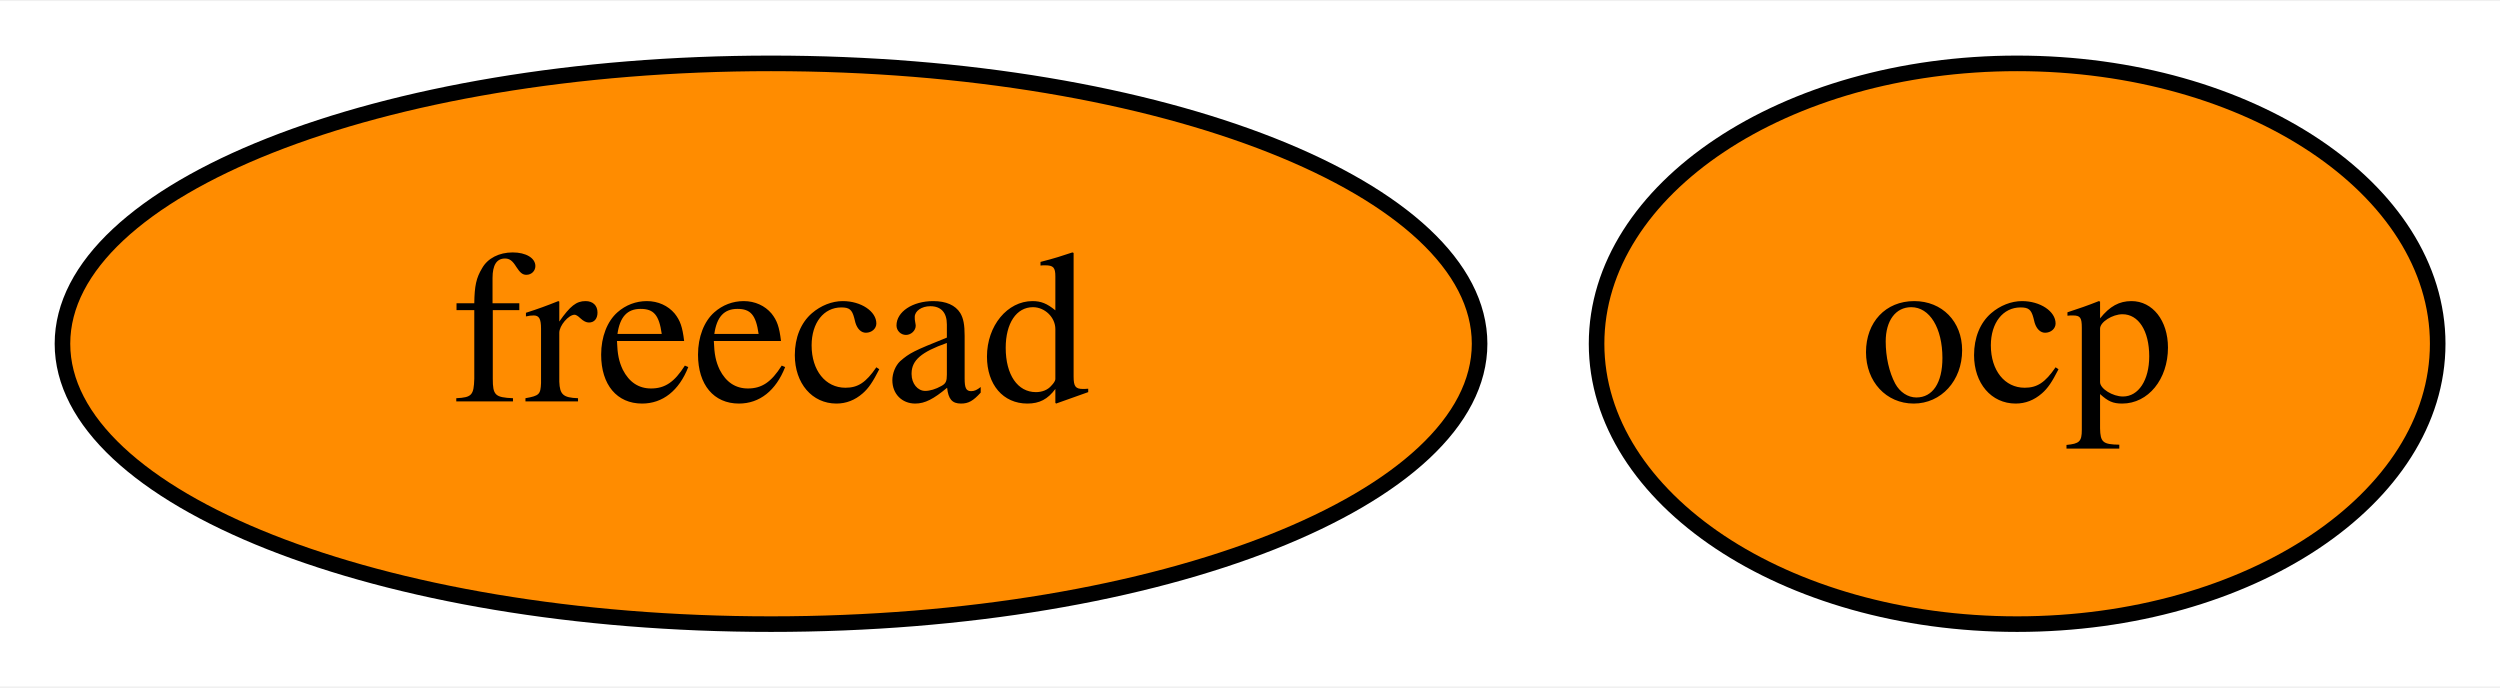
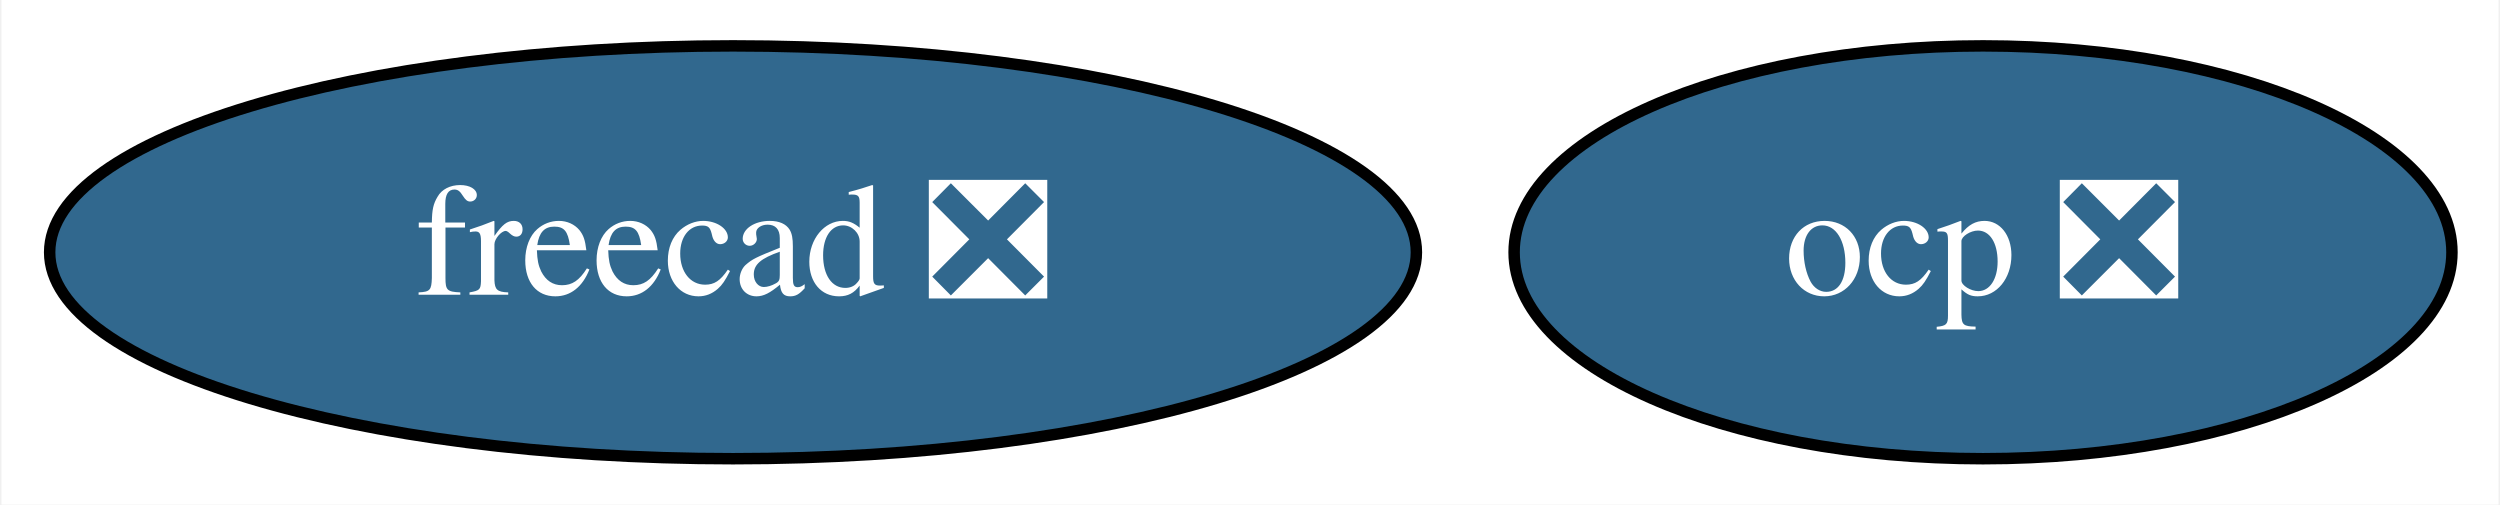
- <svg xmlns="http://www.w3.org/2000/svg" xmlns:xlink="http://www.w3.org/1999/xlink" width="160pt" height="44pt" viewBox="0.00 0.00 160.50 44.00">
+ <svg xmlns="http://www.w3.org/2000/svg" xmlns:xlink="http://www.w3.org/1999/xlink" width="218pt" height="44pt" viewBox="0.00 0.00 217.74 44.00">
  <g id="graph0" class="graph" transform="scale(1 1) rotate(0) translate(4 40)">
-     <polygon fill="white" stroke="transparent" points="-4,4 -4,-40 156.5,-40 156.5,4 -4,4" />
+     <polygon fill="white" stroke="transparent" points="-4,4 -4,-40 213.74,-40 213.74,4 -4,4" />
    <g id="node1" class="node">
      <g id="a_node1">
-         <a xlink:href="https://github.com/conda-forge/freecad-feedstock" xlink:title="freecad">
-           <ellipse fill="#ff8c00" stroke="black" cx="45.5" cy="-18" rx="45.49" ry="18" />
-           <text text-anchor="middle" x="45.5" y="-14.3" font-family="Times,serif" font-size="14.00">freecad</text>
+         <a xlink:href="https://github.com/conda-forge/freecad-feedstock/pull/69" xlink:title="freecad ❎">
+           <ellipse fill="#31688e" stroke="black" cx="59.79" cy="-18" rx="59.59" ry="18" />
+           <text text-anchor="middle" x="59.79" y="-14.3" font-family="Times,serif" font-size="14.00" fill="white">freecad ❎</text>
        </a>
      </g>
    </g>
    <g id="node2" class="node">
      <g id="a_node2">
-         <a xlink:href="https://github.com/conda-forge/ocp-feedstock" xlink:title="ocp">
-           <ellipse fill="#ff8c00" stroke="black" cx="125.5" cy="-18" rx="27" ry="18" />
-           <text text-anchor="middle" x="125.5" y="-14.3" font-family="Times,serif" font-size="14.00">ocp</text>
+         <a xlink:href="https://github.com/conda-forge/ocp-feedstock/pull/10" xlink:title="ocp ❎">
+           <ellipse fill="#31688e" stroke="black" cx="168.79" cy="-18" rx="40.89" ry="18" />
+           <text text-anchor="middle" x="168.79" y="-14.3" font-family="Times,serif" font-size="14.00" fill="white">ocp ❎</text>
        </a>
      </g>
    </g>
  </g>
</svg>
